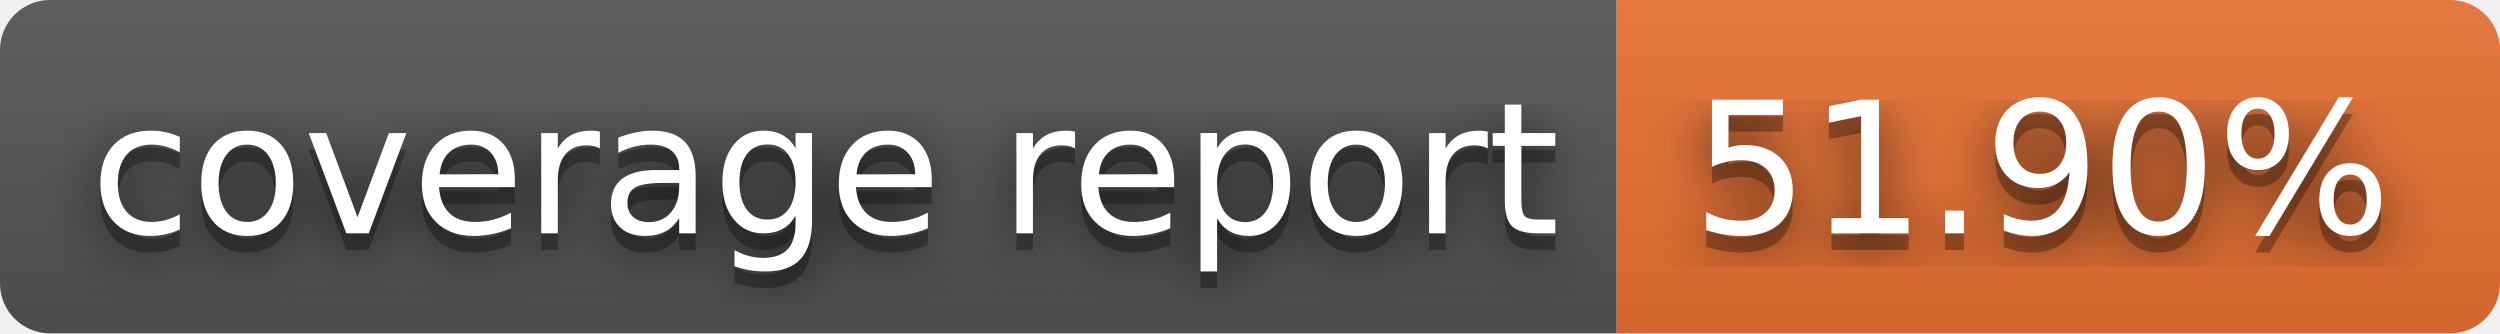
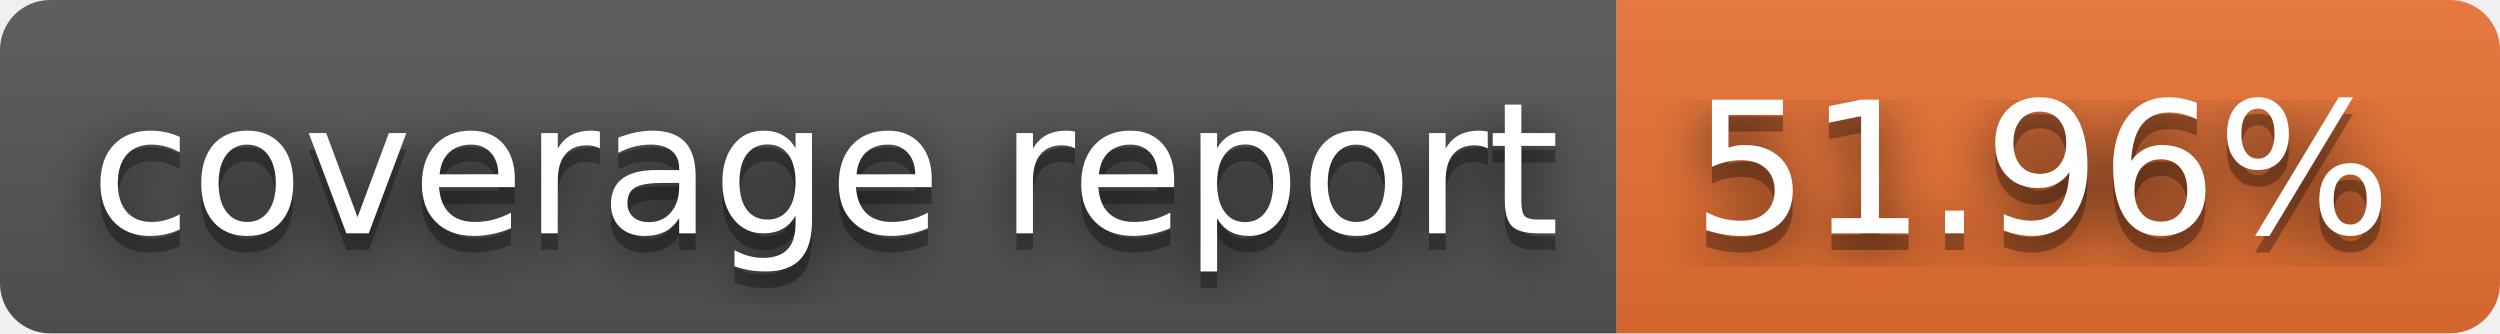
- <svg xmlns="http://www.w3.org/2000/svg" width="150" height="20" role="img" aria-label="coverage report: 51.90%">
+ <svg xmlns="http://www.w3.org/2000/svg" width="150" height="20" role="img" aria-label="coverage report: 51.96%">
  <filter id="blur">
    <feGaussianBlur stdDeviation="16" />
  </filter>
  <linearGradient id="s" x2="0" y2="100%">
    <stop offset="0" stop-color="#bbb" stop-opacity=".1" />
    <stop offset="1" stop-opacity=".1" />
  </linearGradient>
  <clipPath id="r">
    <rect width="150" height="20" rx="3" />
  </clipPath>
  <g clip-path="url(#r)">
    <rect width="97" height="20" fill="#555" />
    <rect x="97" width="53" height="20" fill="#ea7233" />
    <rect width="150" height="20" fill="url(#s)" />
  </g>
  <g fill="#fff" text-anchor="middle" font-family="Verdana,Geneva,DejaVu Sans,sans-serif" text-rendering="geometricPrecision" font-size="110">
    <g transform="scale(.1)">
      <g aria-hidden="true" fill="#010101">
        <text x="495" y="150" fill-opacity=".8" filter="url(#blur)" textLength="870">coverage report</text>
        <text x="495" y="150" fill-opacity=".3" textLength="870">coverage report</text>
      </g>
      <text x="495" y="140" textLength="870">coverage report</text>
    </g>
    <g transform="scale(.1)">
      <g aria-hidden="true" fill="#010101">
-         <text x="1225" y="150" fill-opacity=".8" filter="url(#blur)" textLength="430">51.90%</text>
-         <text x="1225" y="150" fill-opacity=".3" textLength="430">51.90%</text>
+         <text x="1225" y="150" fill-opacity=".8" filter="url(#blur)" textLength="430">51.96%</text>
+         <text x="1225" y="150" fill-opacity=".3" textLength="430">51.96%</text>
      </g>
-       <text x="1225" y="140" textLength="430">51.90%</text>
+       <text x="1225" y="140" textLength="430">51.96%</text>
    </g>
  </g>
</svg>
